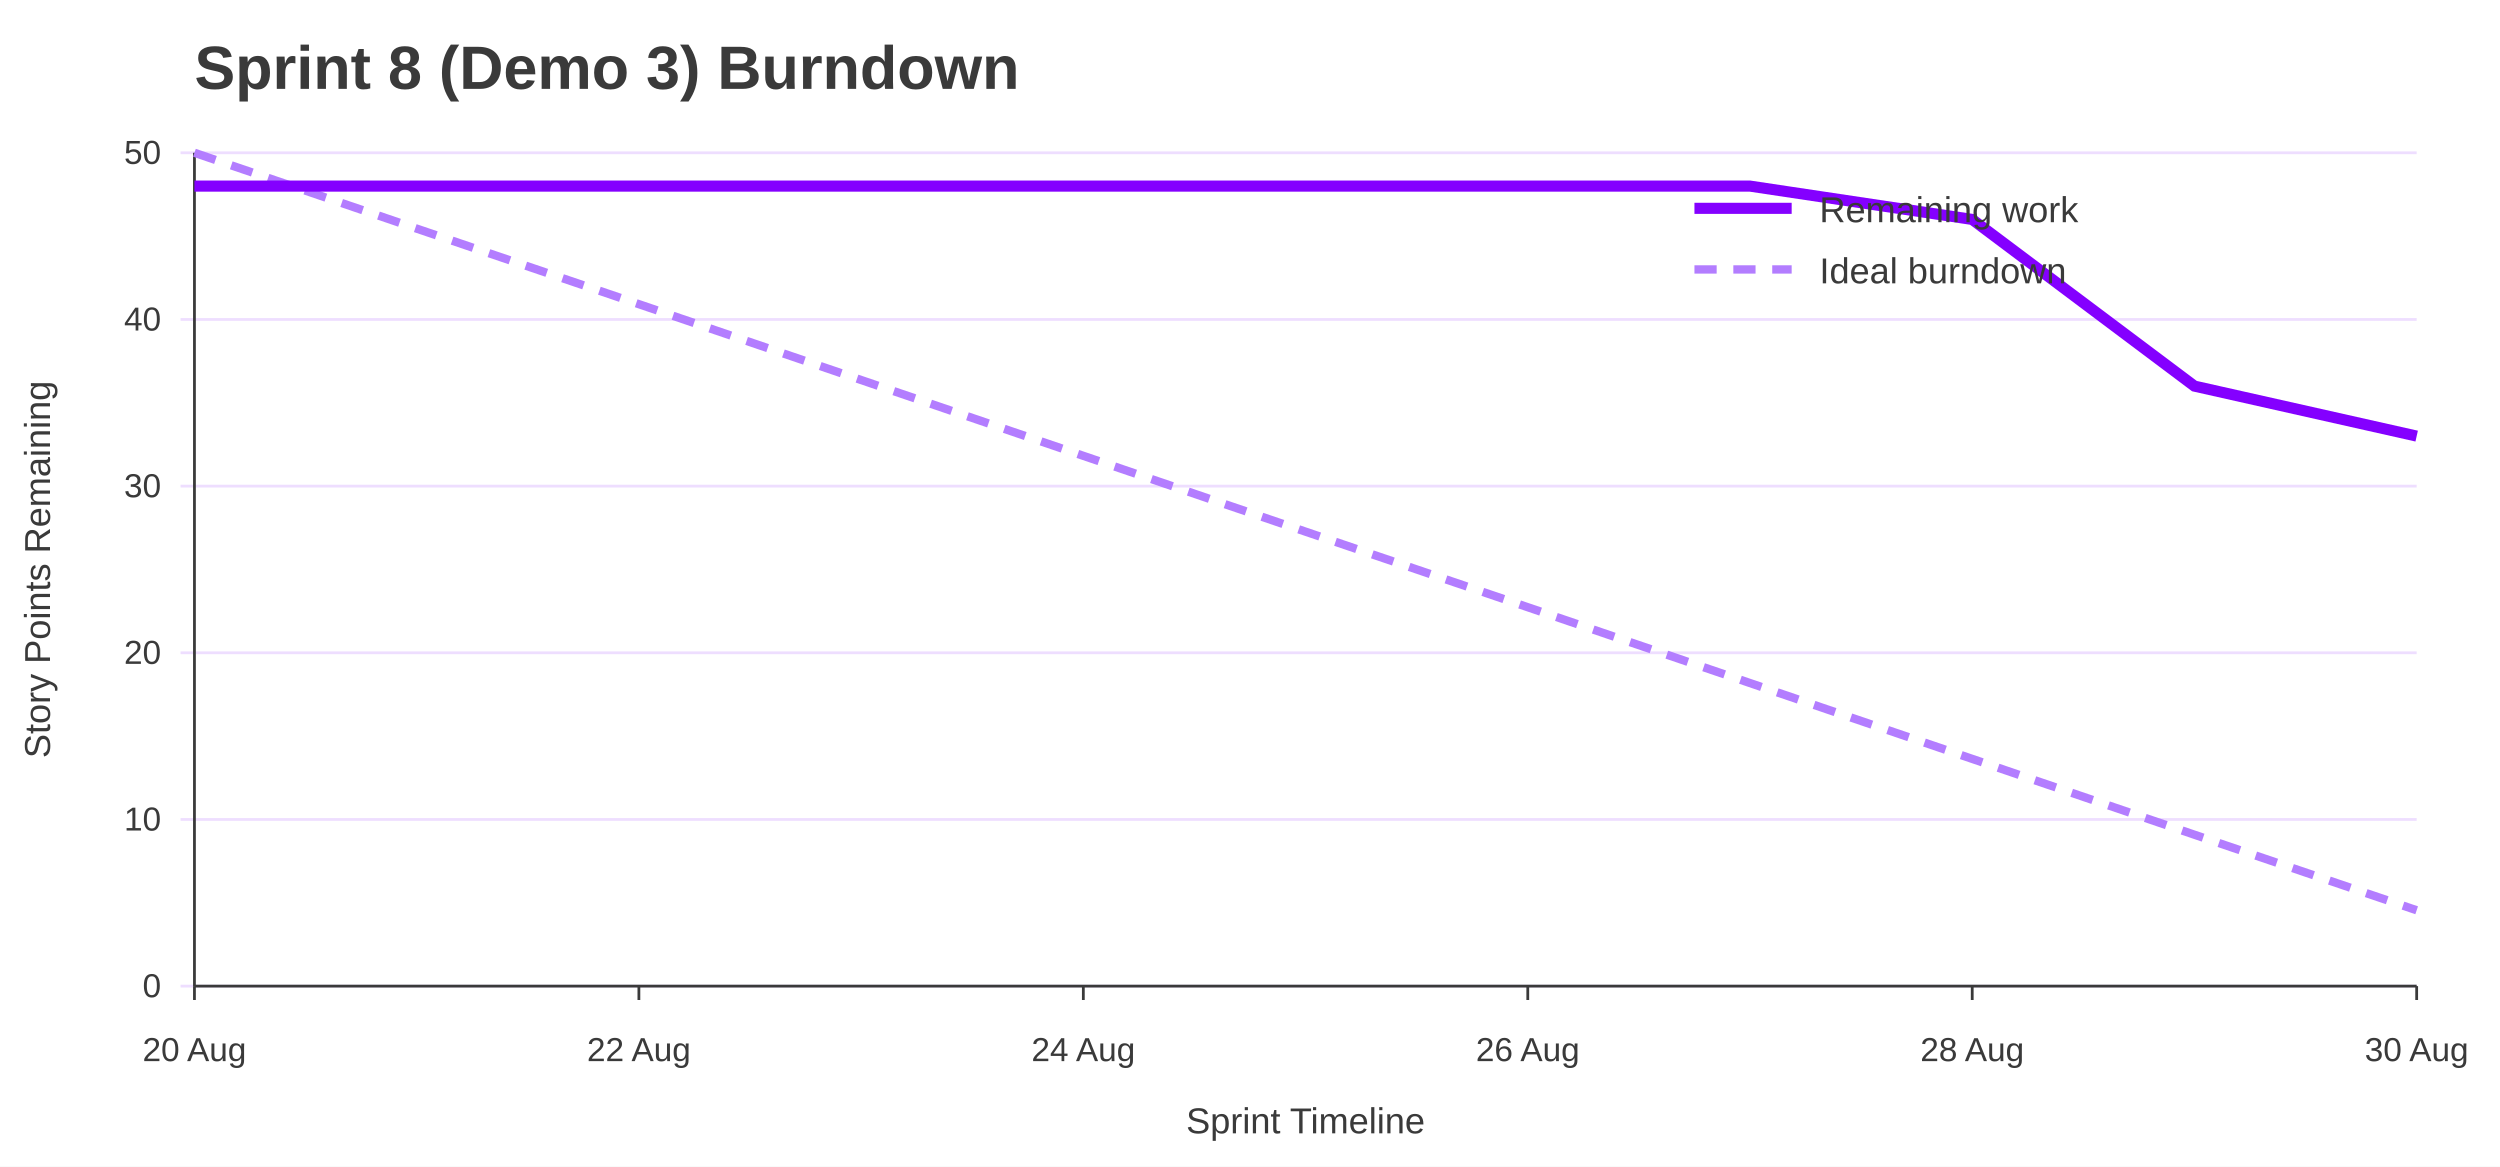
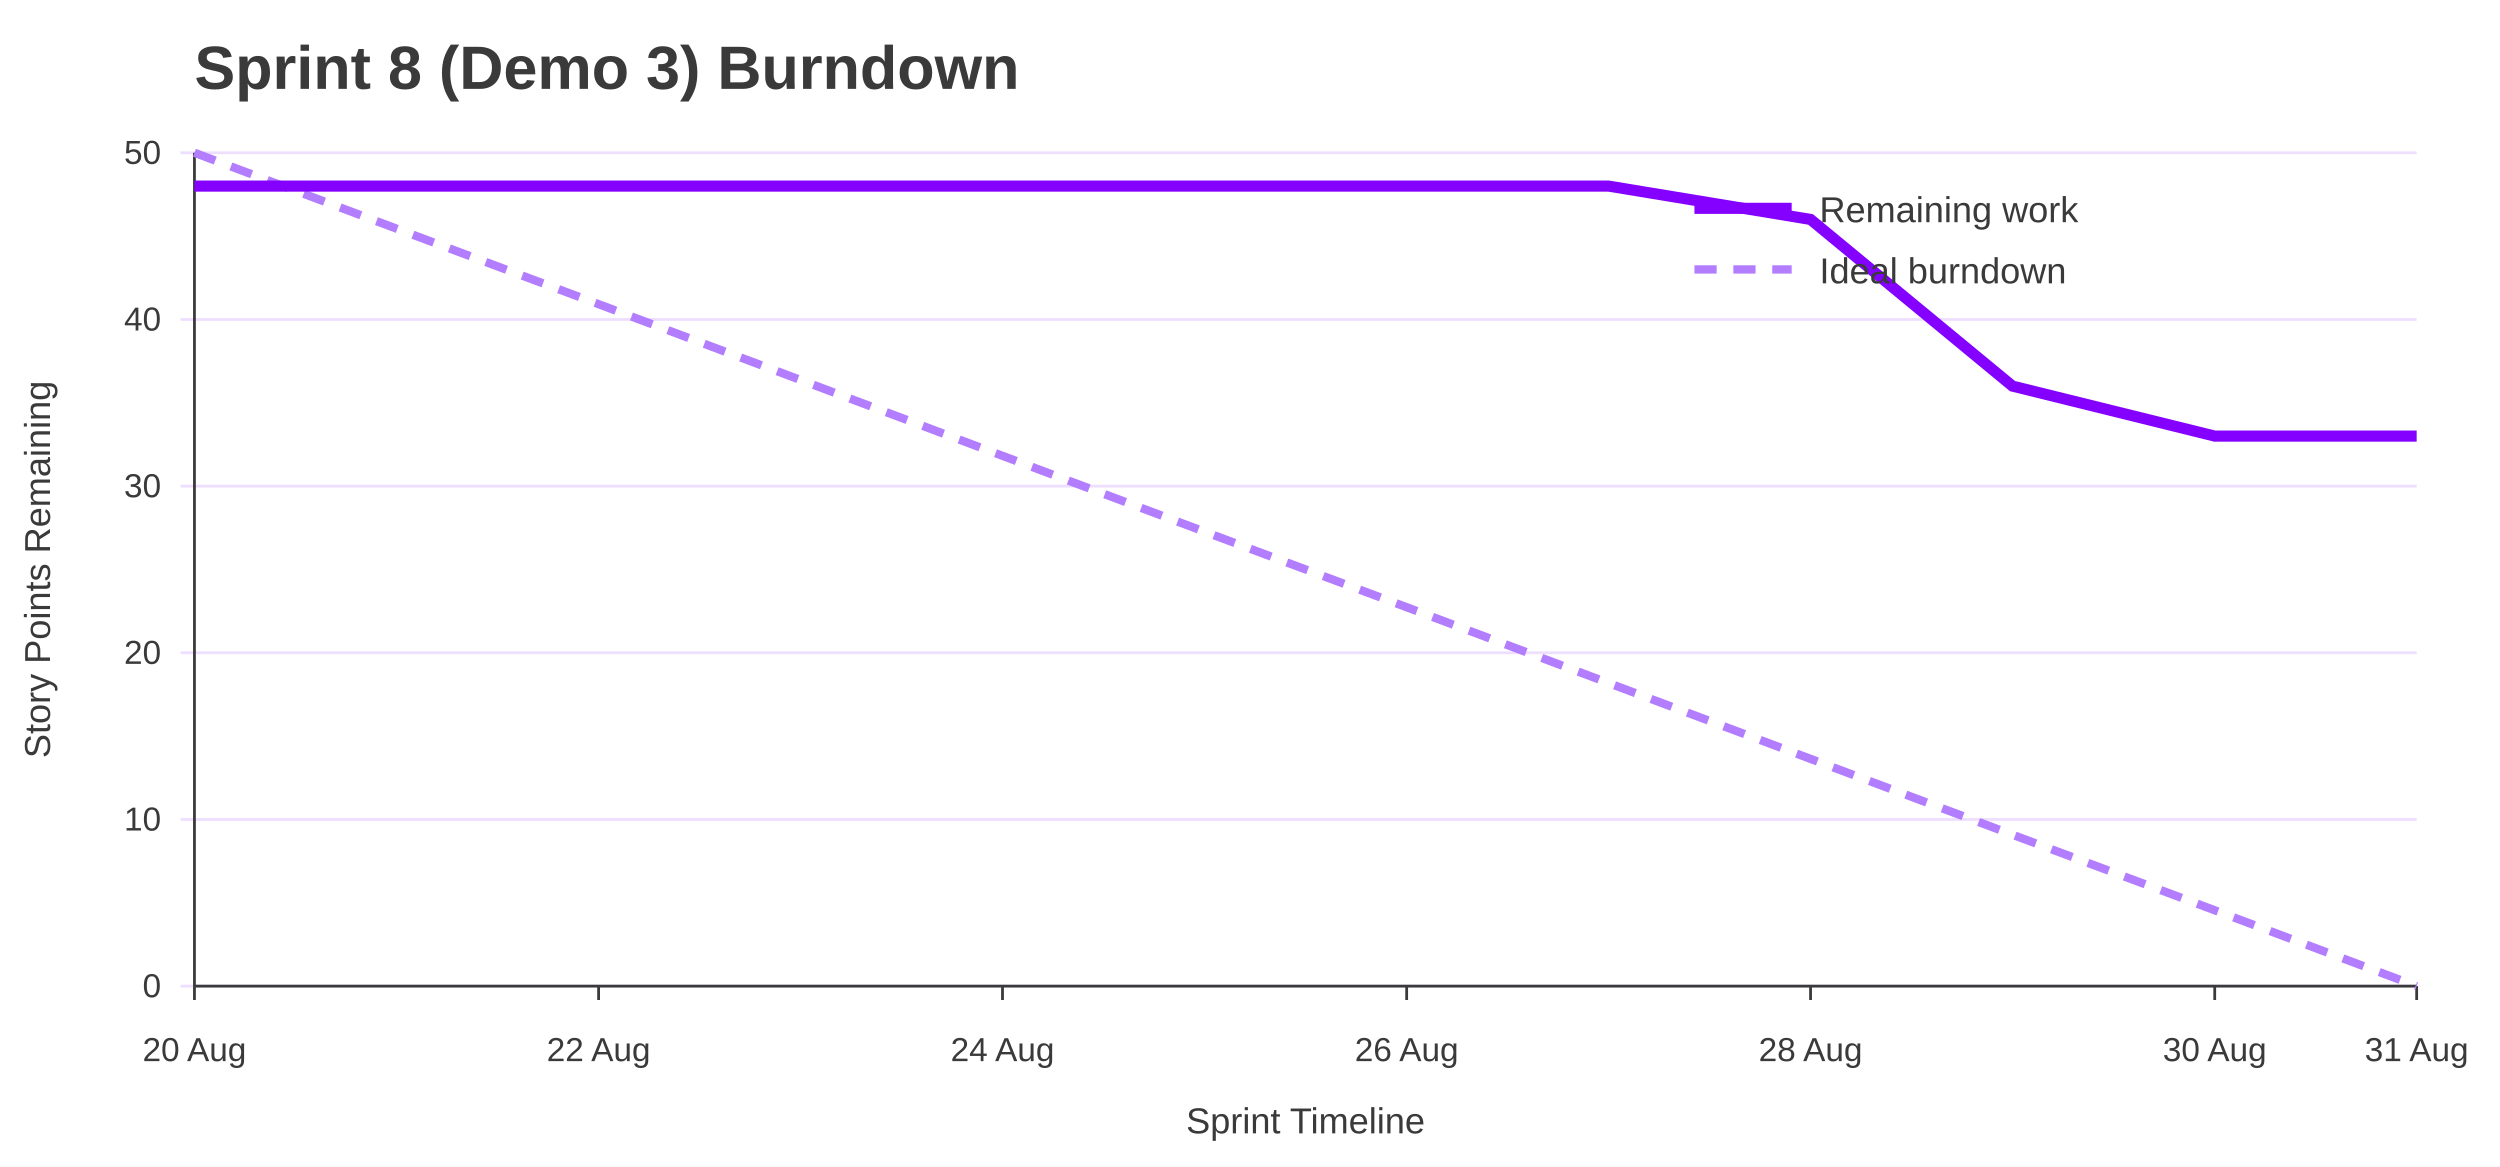
<svg xmlns="http://www.w3.org/2000/svg" width="900" height="420" viewBox="0 0 900 420" role="img" aria-labelledby="title desc">
  <rect width="100%" height="100%" fill="#ffffff" />
  <text x="70" y="32" font-family="Jost, Arial, Helvetica, sans-serif" font-size="22" font-weight="700" fill="#3A3A3A">Sprint 8 (Demo 3) Burndown</text>
  <line x1="65" y1="355.0" x2="870" y2="355.0" stroke="#EEDEFF" />
  <text x="58" y="359.0" font-family="Overpass, Arial, Helvetica, sans-serif" font-size="12" text-anchor="end" fill="#3A3A3A">0</text>
  <line x1="65" y1="295.0" x2="870" y2="295.0" stroke="#EEDEFF" />
  <text x="58" y="299.0" font-family="Overpass, Arial, Helvetica, sans-serif" font-size="12" text-anchor="end" fill="#3A3A3A">10</text>
  <line x1="65" y1="235.0" x2="870" y2="235.0" stroke="#EEDEFF" />
  <text x="58" y="239.0" font-family="Overpass, Arial, Helvetica, sans-serif" font-size="12" text-anchor="end" fill="#3A3A3A">20</text>
  <line x1="65" y1="175.0" x2="870" y2="175.0" stroke="#EEDEFF" />
  <text x="58" y="179.0" font-family="Overpass, Arial, Helvetica, sans-serif" font-size="12" text-anchor="end" fill="#3A3A3A">30</text>
  <line x1="65" y1="115.0" x2="870" y2="115.0" stroke="#EEDEFF" />
  <text x="58" y="119.0" font-family="Overpass, Arial, Helvetica, sans-serif" font-size="12" text-anchor="end" fill="#3A3A3A">40</text>
  <line x1="65" y1="55.0" x2="870" y2="55.0" stroke="#EEDEFF" />
  <text x="58" y="59.0" font-family="Overpass, Arial, Helvetica, sans-serif" font-size="12" text-anchor="end" fill="#3A3A3A">50</text>
  <line x1="70.0" y1="355" x2="70.0" y2="360" stroke="#3A3A3A" />
  <text x="70.0" y="382" font-family="Overpass, Arial, Helvetica, sans-serif" font-size="12" text-anchor="middle" fill="#3A3A3A">20 Aug</text>
-   <line x1="230.0" y1="355" x2="230.0" y2="360" stroke="#3A3A3A" />
-   <text x="230.0" y="382" font-family="Overpass, Arial, Helvetica, sans-serif" font-size="12" text-anchor="middle" fill="#3A3A3A">22 Aug</text>
-   <line x1="390.0" y1="355" x2="390.0" y2="360" stroke="#3A3A3A" />
-   <text x="390.0" y="382" font-family="Overpass, Arial, Helvetica, sans-serif" font-size="12" text-anchor="middle" fill="#3A3A3A">24 Aug</text>
-   <line x1="550.0" y1="355" x2="550.0" y2="360" stroke="#3A3A3A" />
-   <text x="550.0" y="382" font-family="Overpass, Arial, Helvetica, sans-serif" font-size="12" text-anchor="middle" fill="#3A3A3A">26 Aug</text>
-   <line x1="710.0" y1="355" x2="710.0" y2="360" stroke="#3A3A3A" />
-   <text x="710.0" y="382" font-family="Overpass, Arial, Helvetica, sans-serif" font-size="12" text-anchor="middle" fill="#3A3A3A">28 Aug</text>
+   <line x1="215.5" y1="355" x2="215.5" y2="360" stroke="#3A3A3A" />
+   <text x="215.5" y="382" font-family="Overpass, Arial, Helvetica, sans-serif" font-size="12" text-anchor="middle" fill="#3A3A3A">22 Aug</text>
+   <line x1="360.9" y1="355" x2="360.9" y2="360" stroke="#3A3A3A" />
+   <text x="360.9" y="382" font-family="Overpass, Arial, Helvetica, sans-serif" font-size="12" text-anchor="middle" fill="#3A3A3A">24 Aug</text>
+   <line x1="506.4" y1="355" x2="506.4" y2="360" stroke="#3A3A3A" />
+   <text x="506.4" y="382" font-family="Overpass, Arial, Helvetica, sans-serif" font-size="12" text-anchor="middle" fill="#3A3A3A">26 Aug</text>
+   <line x1="651.8" y1="355" x2="651.8" y2="360" stroke="#3A3A3A" />
+   <text x="651.8" y="382" font-family="Overpass, Arial, Helvetica, sans-serif" font-size="12" text-anchor="middle" fill="#3A3A3A">28 Aug</text>
+   <line x1="797.3" y1="355" x2="797.3" y2="360" stroke="#3A3A3A" />
+   <text x="797.3" y="382" font-family="Overpass, Arial, Helvetica, sans-serif" font-size="12" text-anchor="middle" fill="#3A3A3A">30 Aug</text>
  <line x1="870.0" y1="355" x2="870.0" y2="360" stroke="#3A3A3A" />
-   <text x="870.0" y="382" font-family="Overpass, Arial, Helvetica, sans-serif" font-size="12" text-anchor="middle" fill="#3A3A3A">30 Aug</text>
+   <text x="870.0" y="382" font-family="Overpass, Arial, Helvetica, sans-serif" font-size="12" text-anchor="middle" fill="#3A3A3A">31 Aug</text>
  <line x1="70" y1="55" x2="70" y2="355" stroke="#3A3A3A" />
  <line x1="70" y1="355" x2="870" y2="355" stroke="#3A3A3A" />
  <text x="18" y="205.0" font-family="Overpass, Arial, Helvetica, sans-serif" font-size="13" text-anchor="middle" transform="rotate(-90 18 205.0)" fill="#3A3A3A">Story Points Remaining</text>
  <text x="470.0" y="408" font-family="Overpass, Arial, Helvetica, sans-serif" font-size="13" text-anchor="middle" fill="#3A3A3A">Sprint Timeline</text>
-   <polyline points="70.0,55.0 150.0,82.3 230.0,109.5 310.0,136.8 390.0,164.1 470.0,191.4 550.0,218.6 630.0,245.9 710.0,273.2 790.0,300.5 870.0,327.7" fill="none" stroke="#B37DFF" stroke-width="3" stroke-dasharray="8 6" />
-   <polyline points="70.0,67.0 150.0,67.0 230.0,67.0 310.0,67.0 390.0,67.0 470.0,67.0 550.0,67.0 630.0,67.0 710.0,79.0 790.0,139.0 870.0,157.0" fill="none" stroke="#8400FF" stroke-width="4" />
+   <polyline points="70.0,55.0 142.7,82.3 215.5,109.5 288.2,136.8 360.9,164.1 433.6,191.4 506.4,218.6 579.1,245.9 651.8,273.2 724.5,300.5 797.3,327.7 870.0,355.0" fill="none" stroke="#B37DFF" stroke-width="3" stroke-dasharray="8 6" />
+   <polyline points="70.0,67.0 142.7,67.0 215.5,67.0 288.2,67.0 360.9,67.0 433.6,67.0 506.4,67.0 579.1,67.0 651.8,79.0 724.5,139.0 797.3,157.0 870.0,157.0" fill="none" stroke="#8400FF" stroke-width="4" />
  <line x1="610" y1="75" x2="645" y2="75" stroke="#8400FF" stroke-width="4" />
  <text x="655" y="80" font-family="Overpass, Arial, Helvetica, sans-serif" font-size="13" fill="#3A3A3A">Remaining work</text>
  <line x1="610" y1="97" x2="645" y2="97" stroke="#B37DFF" stroke-width="3" stroke-dasharray="8 6" />
  <text x="655" y="102" font-family="Overpass, Arial, Helvetica, sans-serif" font-size="13" fill="#3A3A3A">Ideal burndown</text>
</svg>
